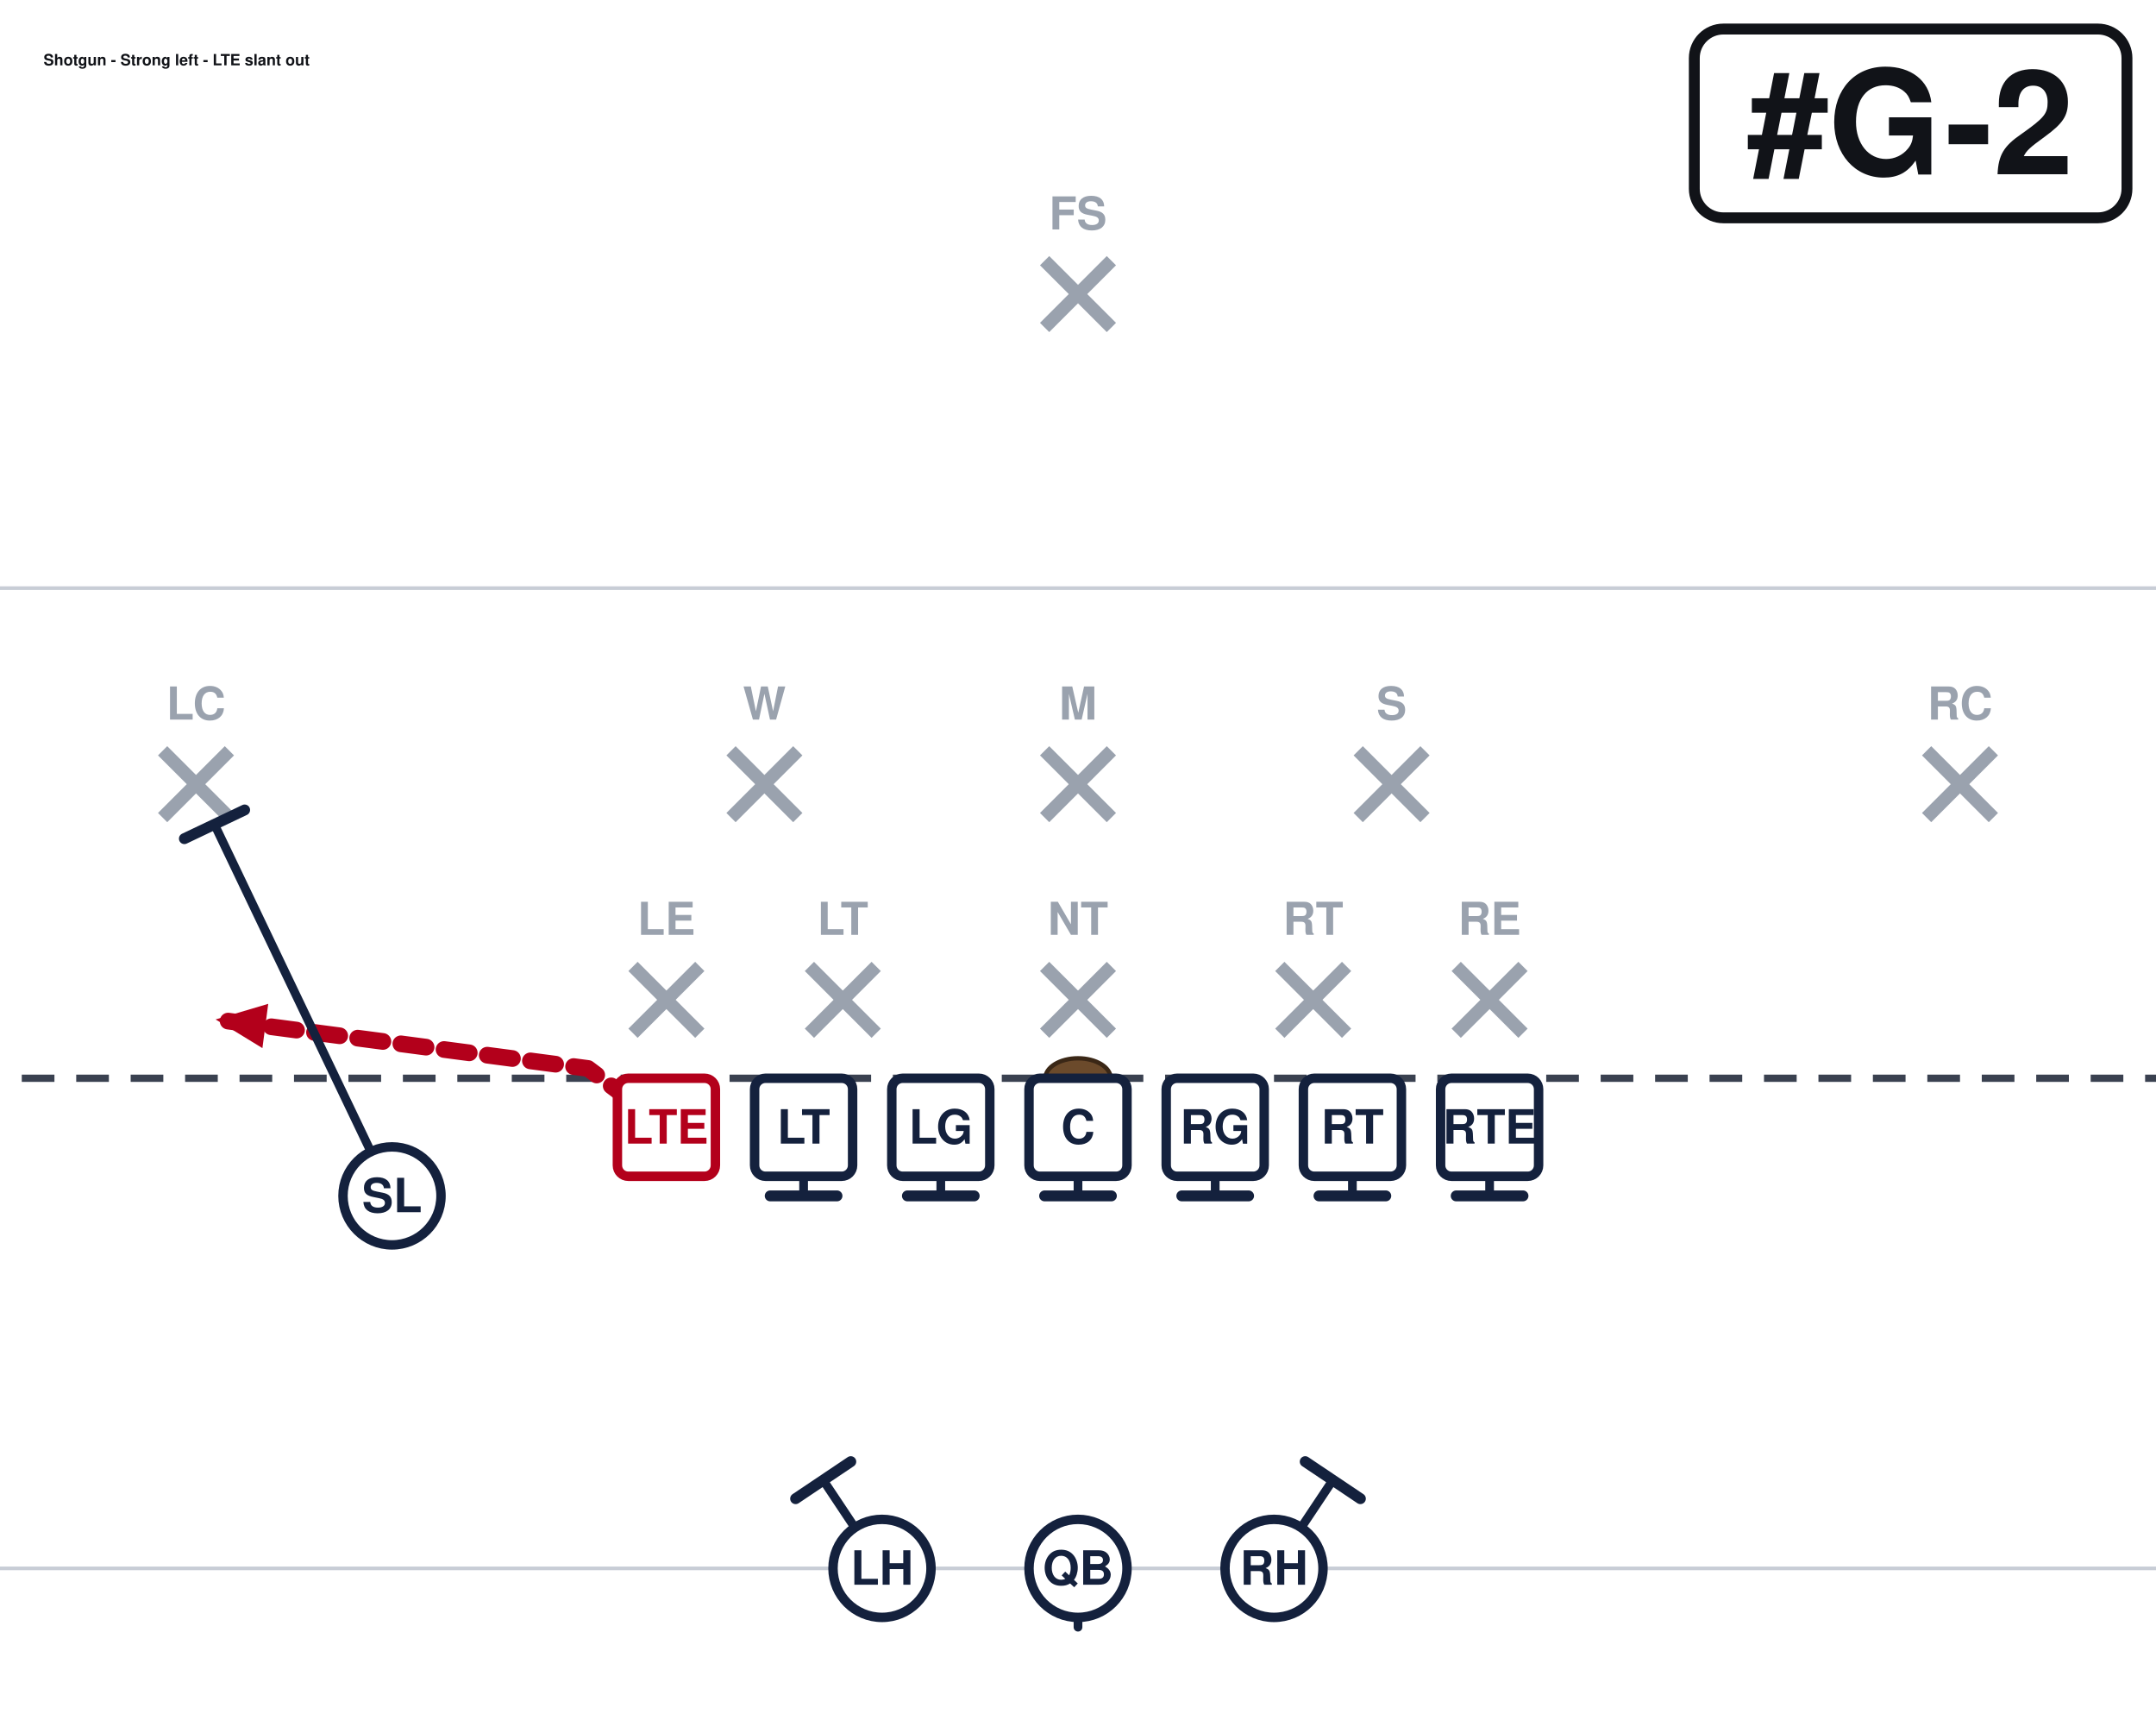
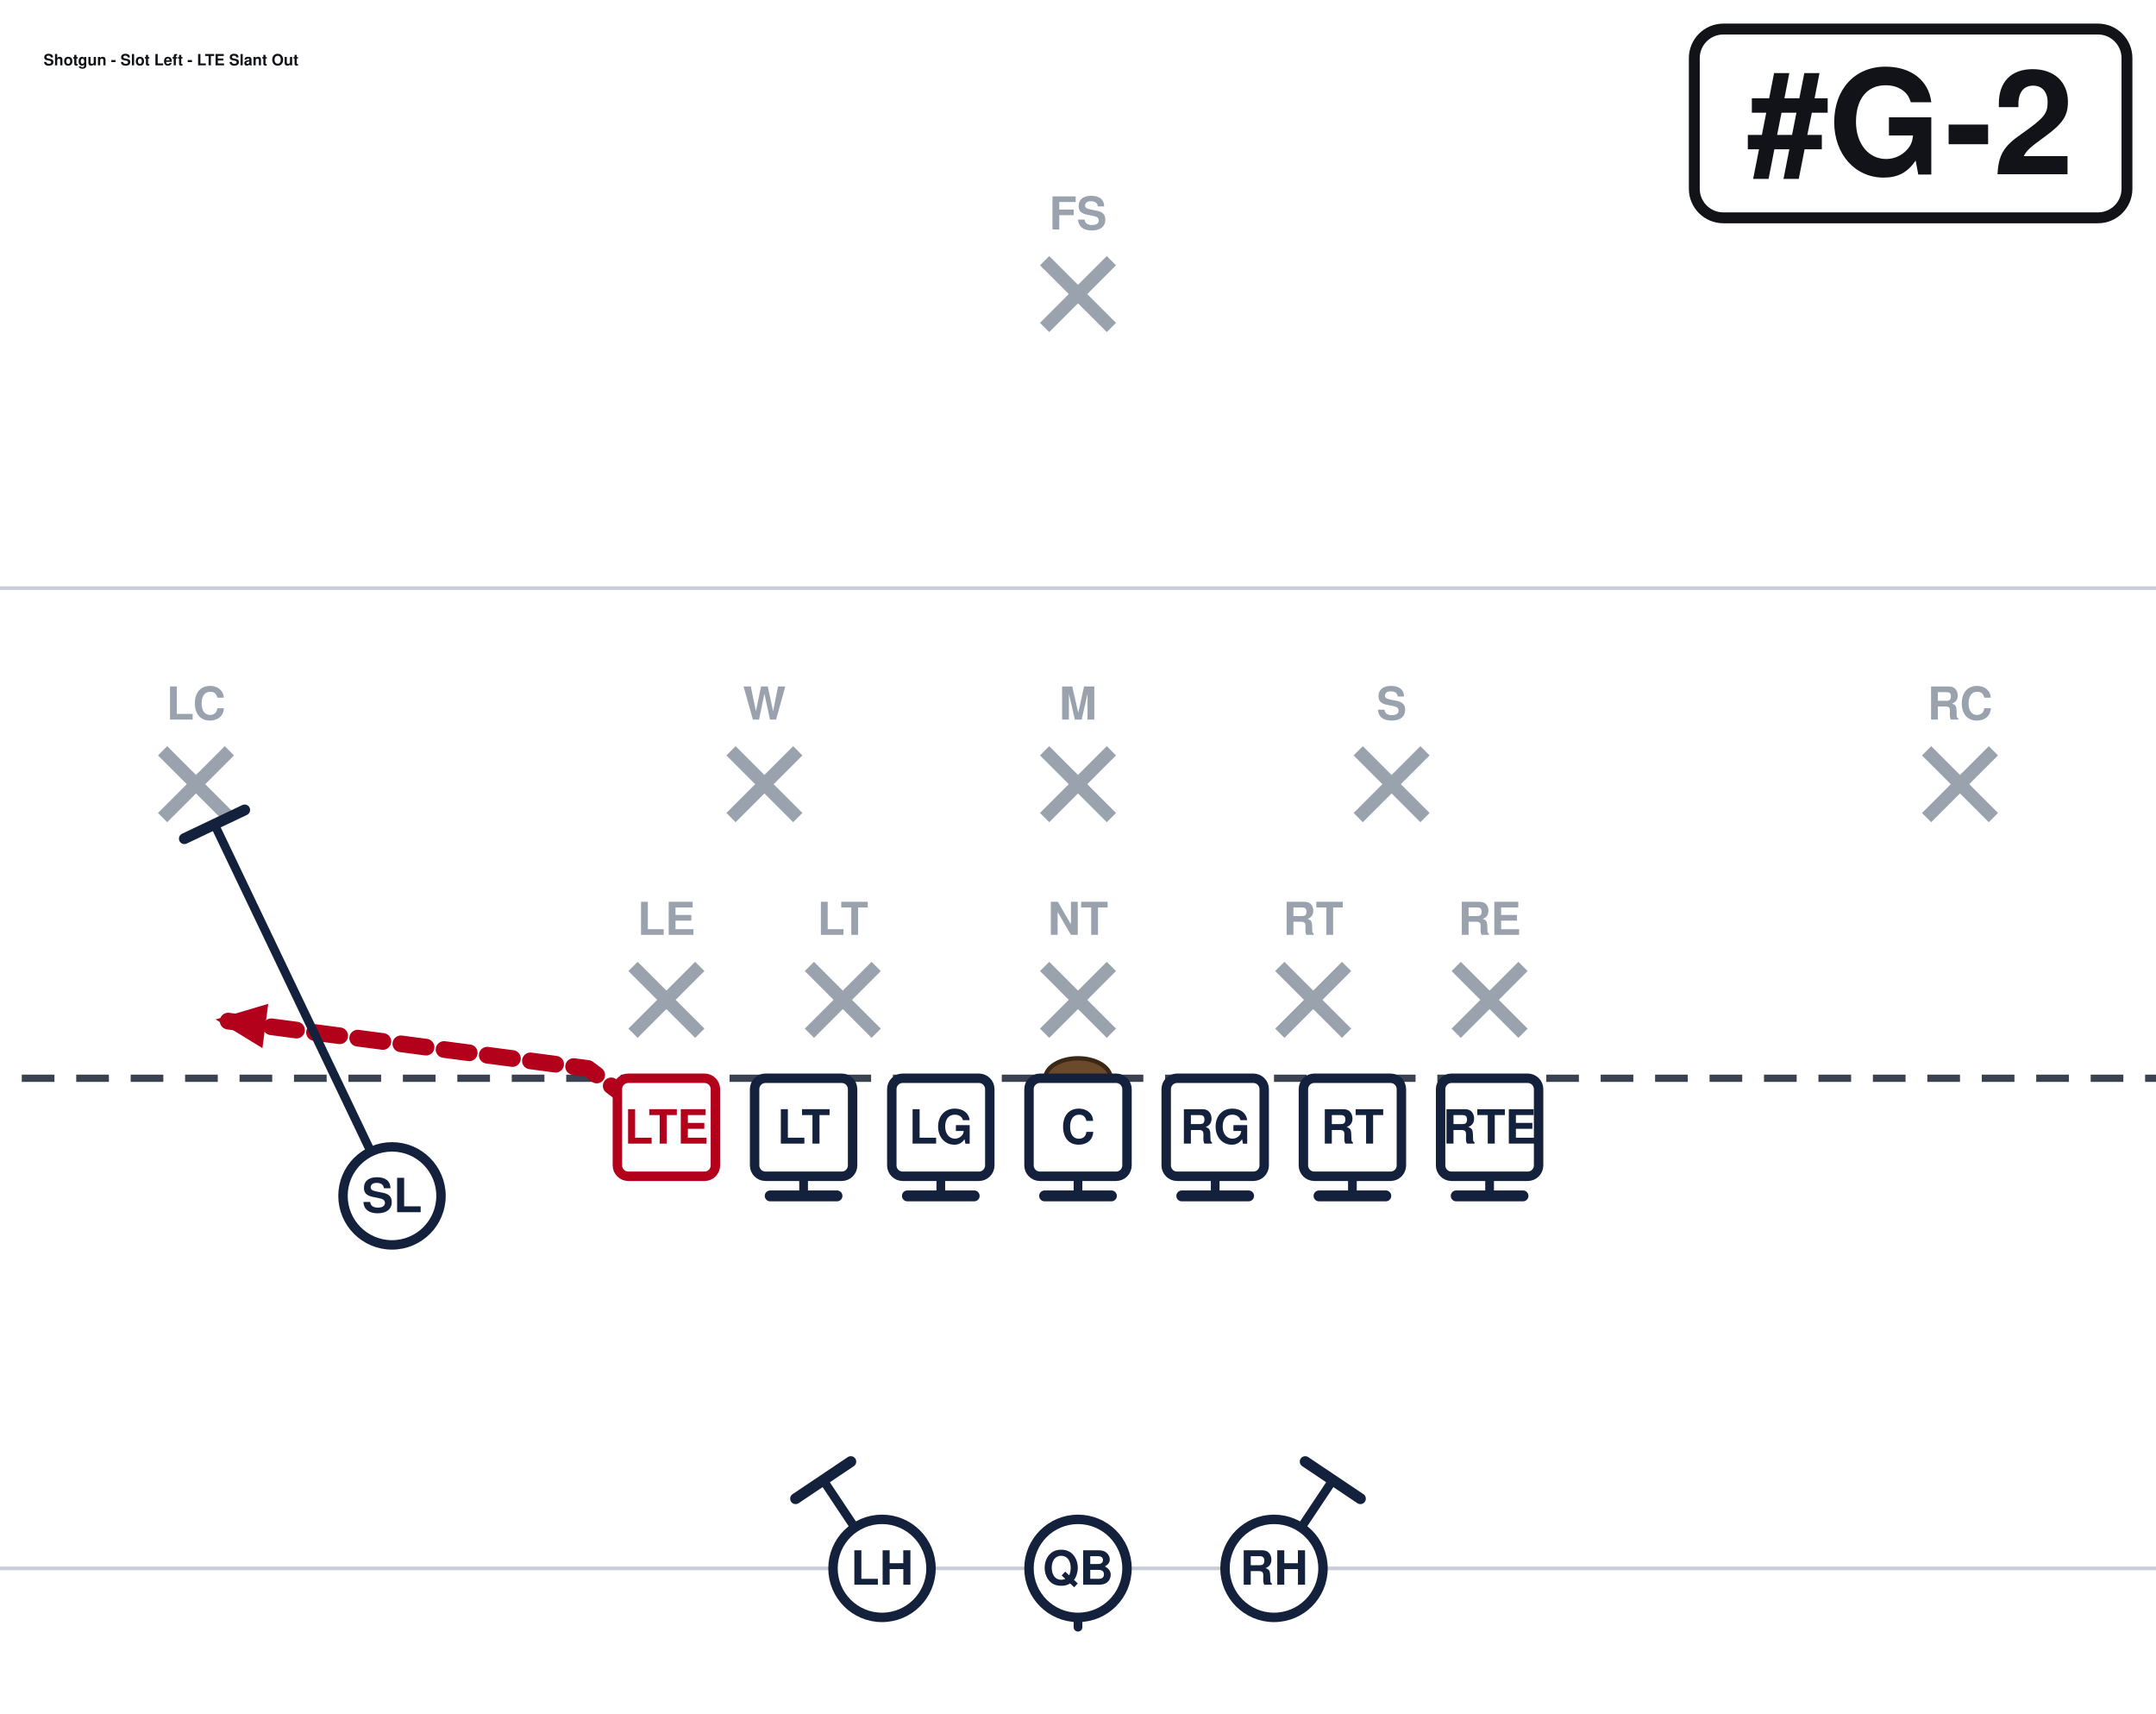
<svg xmlns="http://www.w3.org/2000/svg" width="594" height="472" viewBox="54 27 594 472" font-family="Segoe UI, Helvetica, Arial, sans-serif" role="img">
  <rect x="0" y="0" width="702" height="513" fill="#ffffff" />
  <line x1="0" y1="459.0" x2="702" y2="459.0" stroke="#c8cdd6" stroke-width="1" />
  <line x1="0" y1="189.0" x2="702" y2="189.0" stroke="#c8cdd6" stroke-width="1" />
  <line x1="0" y1="324.0" x2="702" y2="324.0" stroke="#3a4150" stroke-width="2" stroke-dasharray="9 6" />
  <ellipse cx="351.0" cy="324.0" rx="9" ry="5.5" fill="#6b4a2b" stroke="#3a2716" stroke-width="1.2" />
  <line x1="228.4" y1="293.2" x2="246.8" y2="311.6" stroke="#9aa2ae" stroke-width="3.6" />
  <line x1="246.8" y1="293.2" x2="228.4" y2="311.6" stroke="#9aa2ae" stroke-width="3.6" />
  <text x="237.6" y="284.5" text-anchor="middle" font-size="12.5" fill="#9aa2ae" font-weight="600">LE</text>
  <line x1="277.0" y1="293.2" x2="295.4" y2="311.6" stroke="#9aa2ae" stroke-width="3.6" />
  <line x1="295.4" y1="293.2" x2="277.0" y2="311.6" stroke="#9aa2ae" stroke-width="3.6" />
  <text x="286.2" y="284.5" text-anchor="middle" font-size="12.5" fill="#9aa2ae" font-weight="600">LT</text>
  <line x1="341.8" y1="293.2" x2="360.2" y2="311.6" stroke="#9aa2ae" stroke-width="3.6" />
  <line x1="360.2" y1="293.2" x2="341.8" y2="311.6" stroke="#9aa2ae" stroke-width="3.6" />
  <text x="351.0" y="284.5" text-anchor="middle" font-size="12.5" fill="#9aa2ae" font-weight="600">NT</text>
  <line x1="406.6" y1="293.2" x2="425.0" y2="311.6" stroke="#9aa2ae" stroke-width="3.6" />
  <line x1="425.0" y1="293.2" x2="406.6" y2="311.6" stroke="#9aa2ae" stroke-width="3.6" />
  <text x="415.8" y="284.5" text-anchor="middle" font-size="12.5" fill="#9aa2ae" font-weight="600">RT</text>
  <line x1="455.2" y1="293.2" x2="473.6" y2="311.6" stroke="#9aa2ae" stroke-width="3.6" />
  <line x1="473.6" y1="293.2" x2="455.2" y2="311.6" stroke="#9aa2ae" stroke-width="3.6" />
  <text x="464.4" y="284.5" text-anchor="middle" font-size="12.5" fill="#9aa2ae" font-weight="600">RE</text>
  <line x1="255.4" y1="233.8" x2="273.8" y2="252.2" stroke="#9aa2ae" stroke-width="3.6" />
  <line x1="273.8" y1="233.8" x2="255.4" y2="252.2" stroke="#9aa2ae" stroke-width="3.6" />
  <text x="264.6" y="225.2" text-anchor="middle" font-size="12.5" fill="#9aa2ae" font-weight="600">W</text>
  <line x1="341.8" y1="233.8" x2="360.2" y2="252.2" stroke="#9aa2ae" stroke-width="3.6" />
  <line x1="360.2" y1="233.8" x2="341.8" y2="252.2" stroke="#9aa2ae" stroke-width="3.6" />
  <text x="351.0" y="225.2" text-anchor="middle" font-size="12.5" fill="#9aa2ae" font-weight="600">M</text>
  <line x1="428.2" y1="233.8" x2="446.6" y2="252.2" stroke="#9aa2ae" stroke-width="3.6" />
  <line x1="446.6" y1="233.8" x2="428.2" y2="252.2" stroke="#9aa2ae" stroke-width="3.6" />
  <text x="437.4" y="225.2" text-anchor="middle" font-size="12.5" fill="#9aa2ae" font-weight="600">S</text>
  <line x1="98.8" y1="233.8" x2="117.2" y2="252.2" stroke="#9aa2ae" stroke-width="3.6" />
  <line x1="117.2" y1="233.8" x2="98.8" y2="252.2" stroke="#9aa2ae" stroke-width="3.6" />
  <text x="108.0" y="225.2" text-anchor="middle" font-size="12.5" fill="#9aa2ae" font-weight="600">LC</text>
  <line x1="584.8" y1="233.8" x2="603.2" y2="252.2" stroke="#9aa2ae" stroke-width="3.6" />
  <line x1="603.2" y1="233.8" x2="584.8" y2="252.2" stroke="#9aa2ae" stroke-width="3.6" />
  <text x="594.0" y="225.2" text-anchor="middle" font-size="12.5" fill="#9aa2ae" font-weight="600">RC</text>
  <line x1="341.8" y1="98.8" x2="360.2" y2="117.2" stroke="#9aa2ae" stroke-width="3.6" />
  <line x1="360.2" y1="98.8" x2="341.8" y2="117.2" stroke="#9aa2ae" stroke-width="3.6" />
  <text x="351.0" y="90.2" text-anchor="middle" font-size="12.5" fill="#9aa2ae" font-weight="600">FS</text>
  <path d="M464.4,337.5 L464.4,356.4" fill="none" stroke="#14213d" stroke-width="2.4" stroke-linecap="round" stroke-linejoin="round" />
  <line x1="473.6" y1="356.4" x2="455.2" y2="356.4" stroke="#14213d" stroke-width="3.0" stroke-linecap="round" />
  <path d="M426.6,337.5 L426.6,356.4" fill="none" stroke="#14213d" stroke-width="2.4" stroke-linecap="round" stroke-linejoin="round" />
  <line x1="435.8" y1="356.4" x2="417.4" y2="356.4" stroke="#14213d" stroke-width="3.0" stroke-linecap="round" />
  <path d="M388.8,337.5 L388.8,356.4" fill="none" stroke="#14213d" stroke-width="2.4" stroke-linecap="round" stroke-linejoin="round" />
  <line x1="398.0" y1="356.4" x2="379.6" y2="356.4" stroke="#14213d" stroke-width="3.0" stroke-linecap="round" />
  <path d="M351.0,337.5 L351.0,356.4" fill="none" stroke="#14213d" stroke-width="2.4" stroke-linecap="round" stroke-linejoin="round" />
  <line x1="360.2" y1="356.4" x2="341.8" y2="356.4" stroke="#14213d" stroke-width="3.0" stroke-linecap="round" />
  <path d="M313.2,337.5 L313.2,356.4" fill="none" stroke="#14213d" stroke-width="2.4" stroke-linecap="round" stroke-linejoin="round" />
  <line x1="322.4" y1="356.4" x2="304.0" y2="356.4" stroke="#14213d" stroke-width="3.0" stroke-linecap="round" />
  <path d="M275.4,337.5 L275.4,356.4" fill="none" stroke="#14213d" stroke-width="2.4" stroke-linecap="round" stroke-linejoin="round" />
  <line x1="284.6" y1="356.4" x2="266.2" y2="356.4" stroke="#14213d" stroke-width="3.0" stroke-linecap="round" />
  <path d="M237.6,337.5 L216.0,321.3 L113.4,307.8" fill="none" stroke="#b3001b" stroke-width="4.6" stroke-linecap="round" stroke-linejoin="round" stroke-dasharray="7 5" />
  <polygon points="113.4,307.8 127.9,303.5 126.3,315.7" fill="#b3001b" />
  <path d="M162.0,356.4 L113.1,254.1" fill="none" stroke="#14213d" stroke-width="2.4" stroke-linecap="round" stroke-linejoin="round" />
  <line x1="104.8" y1="258.0" x2="121.4" y2="250.1" stroke="#14213d" stroke-width="3.0" stroke-linecap="round" />
  <path d="M351.0,459.0 L351.0,475.2" fill="none" stroke="#14213d" stroke-width="2.4" stroke-linecap="round" stroke-linejoin="round" stroke-dasharray="7 5" />
  <polygon points="351.0,475.2 346.4,464.8 355.6,464.8" fill="#14213d" />
  <path d="M405.0,459.0 L421.2,434.7" fill="none" stroke="#14213d" stroke-width="2.4" stroke-linecap="round" stroke-linejoin="round" />
  <line x1="413.6" y1="429.6" x2="428.8" y2="439.8" stroke="#14213d" stroke-width="3.0" stroke-linecap="round" />
  <path d="M297.0,459.0 L280.8,434.7" fill="none" stroke="#14213d" stroke-width="2.4" stroke-linecap="round" stroke-linejoin="round" />
  <line x1="273.2" y1="439.8" x2="288.4" y2="429.6" stroke="#14213d" stroke-width="3.0" stroke-linecap="round" />
  <rect x="224.1" y="324.0" width="27.0" height="27.0" rx="3" fill="#ffffff" stroke="#b3001b" stroke-width="2.6" />
  <text x="237.6" y="342.0" text-anchor="middle" font-size="13" font-weight="700" fill="#b3001b">LTE</text>
  <rect x="261.9" y="324.0" width="27.0" height="27.0" rx="3" fill="#ffffff" stroke="#14213d" stroke-width="2.6" />
  <text x="275.4" y="342.0" text-anchor="middle" font-size="13" font-weight="700" fill="#14213d">LT</text>
  <rect x="299.7" y="324.0" width="27.0" height="27.0" rx="3" fill="#ffffff" stroke="#14213d" stroke-width="2.6" />
  <text x="313.2" y="342.0" text-anchor="middle" font-size="13" font-weight="700" fill="#14213d">LG</text>
  <rect x="337.5" y="324.0" width="27.0" height="27.0" rx="3" fill="#ffffff" stroke="#14213d" stroke-width="2.6" />
  <text x="351.0" y="342.0" text-anchor="middle" font-size="13" font-weight="700" fill="#14213d">C</text>
  <rect x="375.3" y="324.0" width="27.0" height="27.0" rx="3" fill="#ffffff" stroke="#14213d" stroke-width="2.6" />
  <text x="388.8" y="342.0" text-anchor="middle" font-size="13" font-weight="700" fill="#14213d">RG</text>
  <rect x="413.1" y="324.0" width="27.0" height="27.0" rx="3" fill="#ffffff" stroke="#14213d" stroke-width="2.6" />
  <text x="426.6" y="342.0" text-anchor="middle" font-size="13" font-weight="700" fill="#14213d">RT</text>
  <rect x="450.9" y="324.0" width="27.0" height="27.0" rx="3" fill="#ffffff" stroke="#14213d" stroke-width="2.6" />
  <text x="464.4" y="342.0" text-anchor="middle" font-size="13" font-weight="700" fill="#14213d">RTE</text>
  <circle cx="162.0" cy="356.4" r="13.5" fill="#ffffff" stroke="#14213d" stroke-width="2.6" />
  <text x="162.0" y="360.9" text-anchor="middle" font-size="13" font-weight="700" fill="#14213d">SL</text>
  <circle cx="351.0" cy="459.0" r="13.5" fill="#ffffff" stroke="#14213d" stroke-width="2.6" />
  <text x="351.0" y="463.5" text-anchor="middle" font-size="13" font-weight="700" fill="#14213d">QB</text>
  <circle cx="297.0" cy="459.0" r="13.5" fill="#ffffff" stroke="#14213d" stroke-width="2.6" />
  <text x="297.0" y="463.5" text-anchor="middle" font-size="13" font-weight="700" fill="#14213d">LH</text>
  <circle cx="405.0" cy="459.0" r="13.5" fill="#ffffff" stroke="#14213d" stroke-width="2.6" />
  <text x="405.0" y="463.5" text-anchor="middle" font-size="13" font-weight="700" fill="#14213d">RH</text>
  <rect x="520.8" y="35.0" width="119.2" height="52.0" rx="8" fill="#ffffff" stroke="#111318" stroke-width="3" />
  <text x="580.4" y="75.0" text-anchor="middle" font-size="40" font-weight="800" fill="#111318">#G-2</text>
-   <text x="66.0" y="45.0" font-size="4.3" font-weight="700" fill="#111318">Shotgun - Strong left - LTE slant out</text>
+   <text x="66.0" y="45.0" font-size="4.3" font-weight="700" fill="#111318">Shotgun - Slot Left - LTE Slant Out</text>
</svg>
